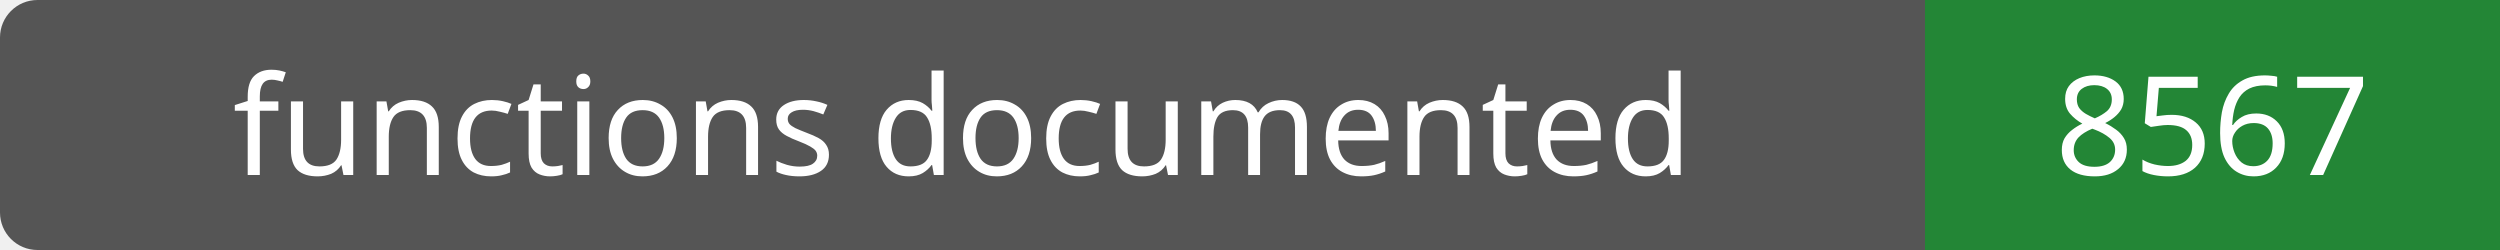
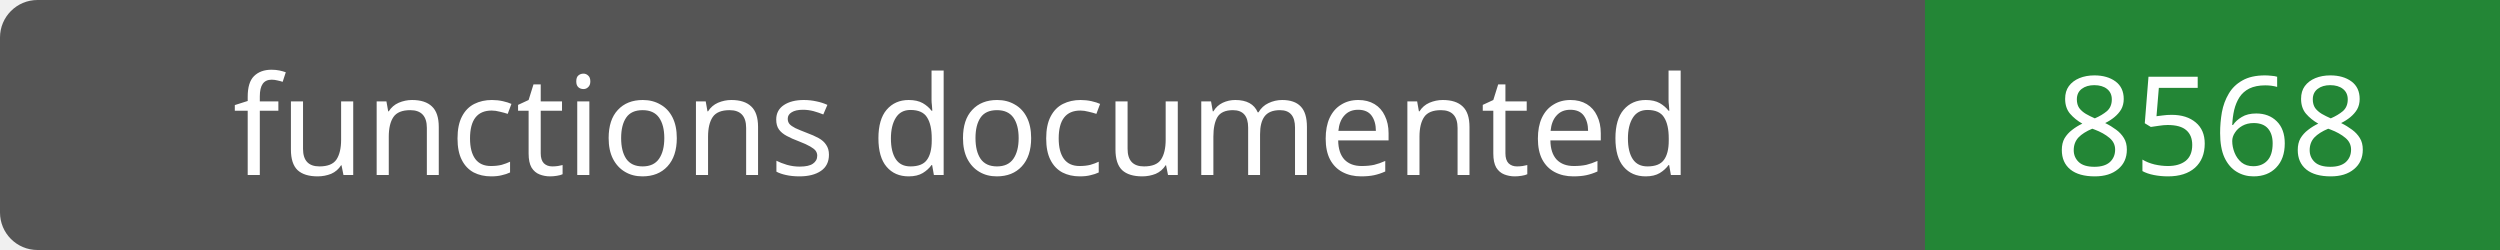
- <svg xmlns="http://www.w3.org/2000/svg" width="200" height="20" role="img" aria-label="functions documented: 8567">
+ <svg xmlns="http://www.w3.org/2000/svg" width="200" height="20" role="img" aria-label="functions documented: 8568">
  <rect width="200" height="20" rx="3" fill="#555" />
  <path fill="#238636" d="M154 0h46v20H154z" />
  <g fill="#fff" text-anchor="middle" font-family="Verdana,sans-serif" font-size="11">
    <text x="77.0" y="14">functions documented</text>
-     <text x="177.0" y="14">8567</text>
+     <text x="177.0" y="14">8568</text>
  </g>
</svg>
